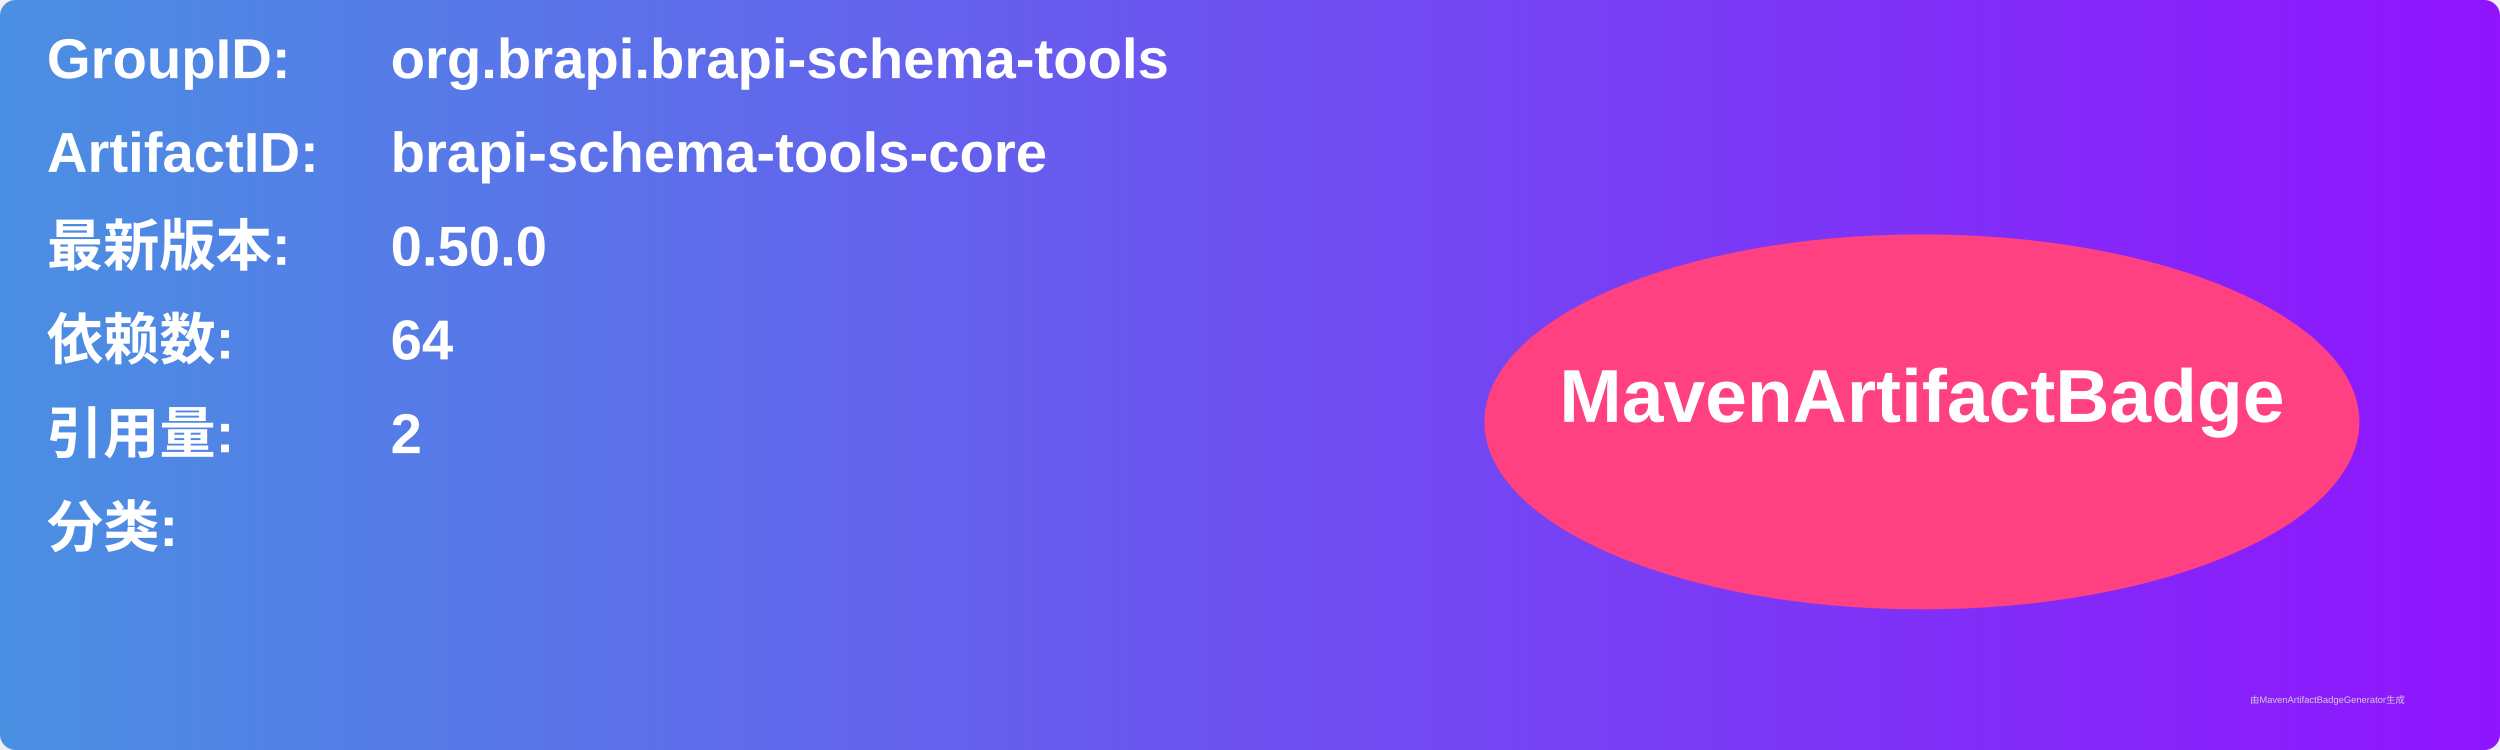
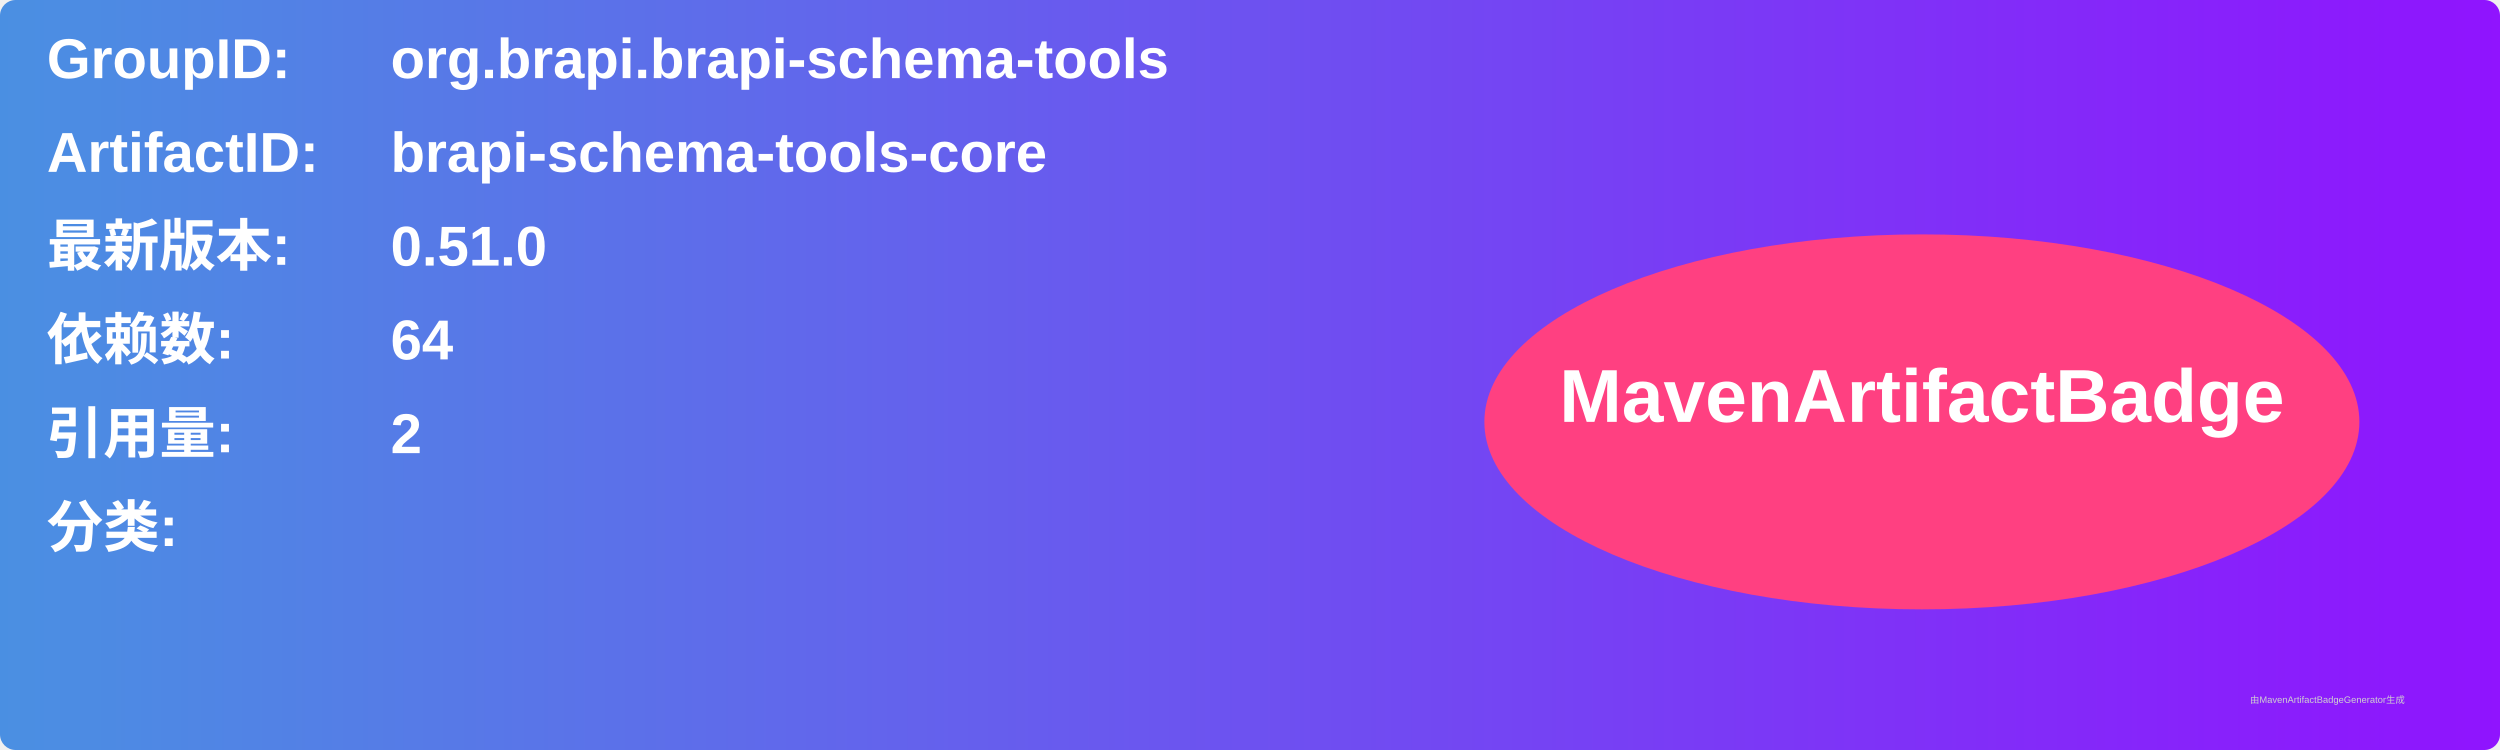
<svg xmlns="http://www.w3.org/2000/svg" width="800" height="240" viewBox="0 0 800 240">
  <linearGradient id="grad" x1="0%" y1="0%" x2="100%" y2="0%">
    <stop offset="0%" stop-color="#4a90e2" />
    <stop offset="100%" stop-color="#9013fe" />
  </linearGradient>
  <rect width="100%" height="100%" rx="5" ry="5" fill="url(#grad)" />
  <g transform="translate(15, 15)">
    <text x="0" y="10" font-family="Arial" font-size="18" fill="white" font-weight="bold" width="260">GroupID:</text>
    <text x="110" y="10" font-family="Arial" font-size="18" fill="white" font-weight="bold" width="460">org.brapi.brapi-schema-tools</text>
    <text x="0" y="40" font-family="Arial" font-size="18" fill="white" font-weight="bold" width="260">ArtifactID:</text>
    <text x="110" y="40" font-family="Arial" font-size="18" fill="white" font-weight="bold" width="460">brapi-schema-tools-core</text>
    <text x="0" y="70" font-family="Arial" font-size="18" fill="white" font-weight="bold">最新版本:</text>
    <text x="110" y="70" font-family="Arial" font-size="18" fill="white" font-weight="bold">
-       <tspan font-weight="bold">0.50.0</tspan>
+       <tspan font-weight="bold">0.51.0</tspan>
    </text>
    <text x="0" y="100" font-family="Arial" font-size="18" fill="white" font-weight="bold">依赖数: </text>
    <text x="110" y="100" font-family="Arial" font-size="18" fill="white">
      <tspan font-weight="bold">64</tspan>
    </text>
    <text x="0" y="130" font-family="Arial" font-size="18" fill="white" font-weight="bold">引用量: </text>
    <text x="110" y="130" font-family="Arial" font-size="18" fill="white">
      <tspan font-weight="bold">2</tspan>
    </text>
    <text x="0" y="160" font-family="Arial" font-size="18" fill="white" font-weight="bold">分类:</text>
    <text x="10" y="190" font-family="Arial" font-size="10" fill="white">
      <tspan font-weight="bold" />
    </text>
    <ellipse cx="600" cy="120" rx="140" ry="60" fill="#ff4081" />
    <text x="600" y="120" text-anchor="middle" font-family="Arial" font-size="24" fill="white" font-weight="bold">MavenArtifactBadge</text>
  </g>
  <text x="720" y="225" font-family="Arial" font-size="3" fill="#d0d0d0">由MavenArtifactBadgeGenerator生成</text>
</svg>
